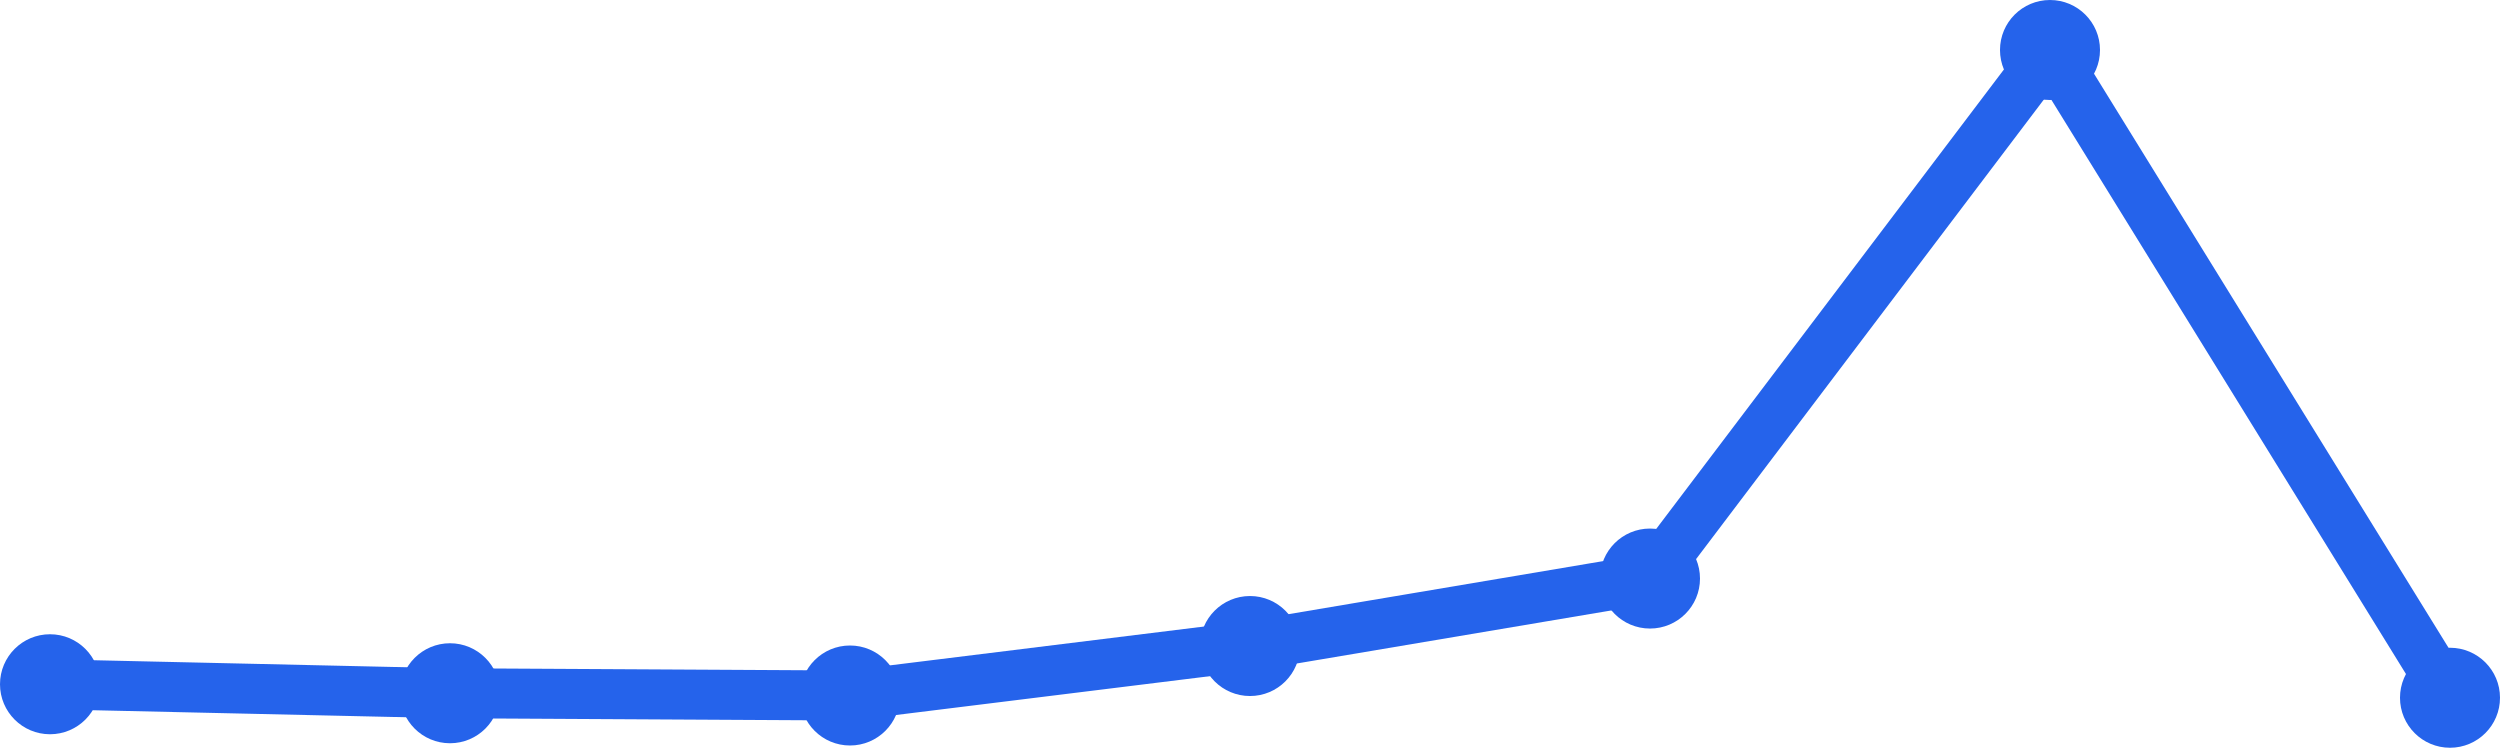
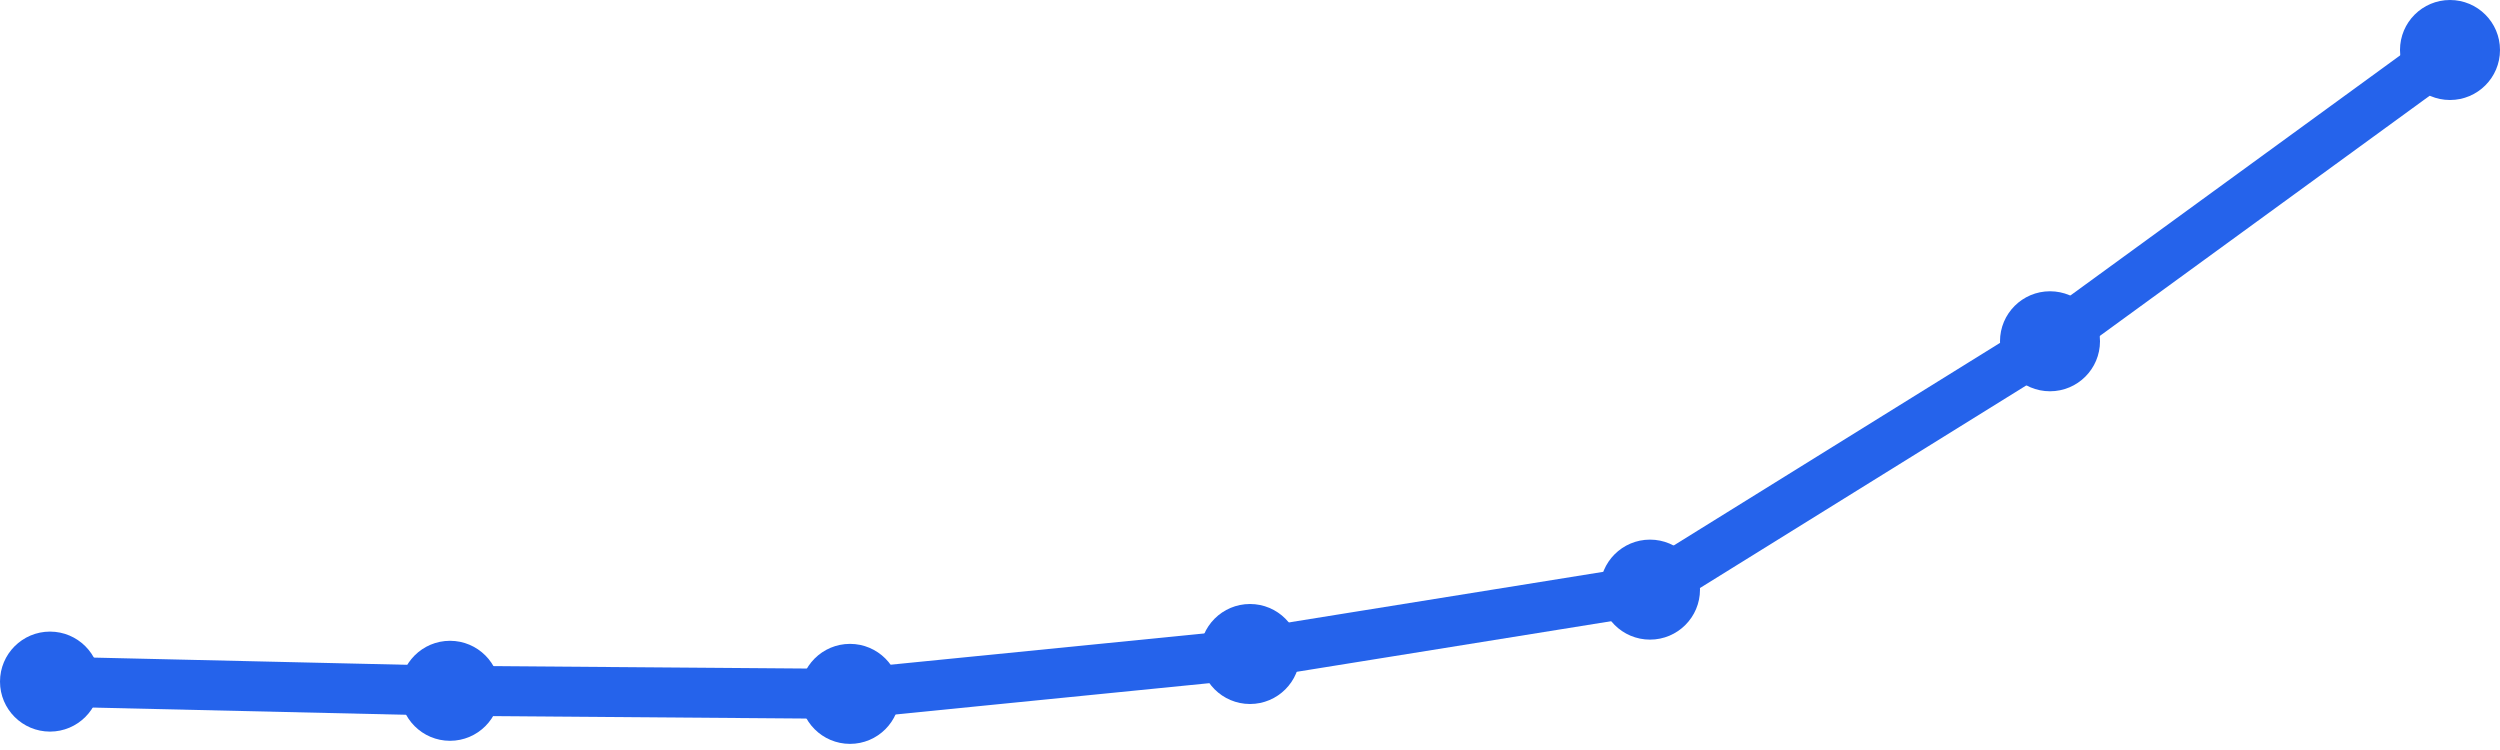
<svg xmlns="http://www.w3.org/2000/svg" width="100" height="30" viewBox="0 0 100 30">
-   <path d="M 2,27.37 L 18,27.73 L 34,27.82 L 50,25.841 L 66,23.142 L 82,2 L 98,27.91" fill="none" stroke="#2563eb" stroke-width="2" stroke-linecap="round" stroke-linejoin="round" />
-   <circle cx="2" cy="27.37" r="2" fill="#2563eb" />
-   <circle cx="18" cy="27.73" r="2" fill="#2563eb" />
-   <circle cx="34" cy="27.82" r="2" fill="#2563eb" />
-   <circle cx="50" cy="25.841" r="2" fill="#2563eb" />
-   <circle cx="66" cy="23.142" r="2" fill="#2563eb" />
-   <circle cx="82" cy="2" r="2" fill="#2563eb" />
-   <circle cx="98" cy="27.91" r="2" fill="#2563eb" />
+   <path d="M 2,27.264 L 18,27.632 L 34,27.755 L 50,26.16 L 66,23.585 L 82,13.651 L 98,2" fill="none" stroke="#2563eb" stroke-width="2" stroke-linecap="round" stroke-linejoin="round" />
+   <circle cx="2" cy="27.264" r="2" fill="#2563eb" />
+   <circle cx="18" cy="27.632" r="2" fill="#2563eb" />
+   <circle cx="34" cy="27.755" r="2" fill="#2563eb" />
+   <circle cx="50" cy="26.16" r="2" fill="#2563eb" />
+   <circle cx="66" cy="23.585" r="2" fill="#2563eb" />
+   <circle cx="82" cy="13.651" r="2" fill="#2563eb" />
+   <circle cx="98" cy="2" r="2" fill="#2563eb" />
</svg>
